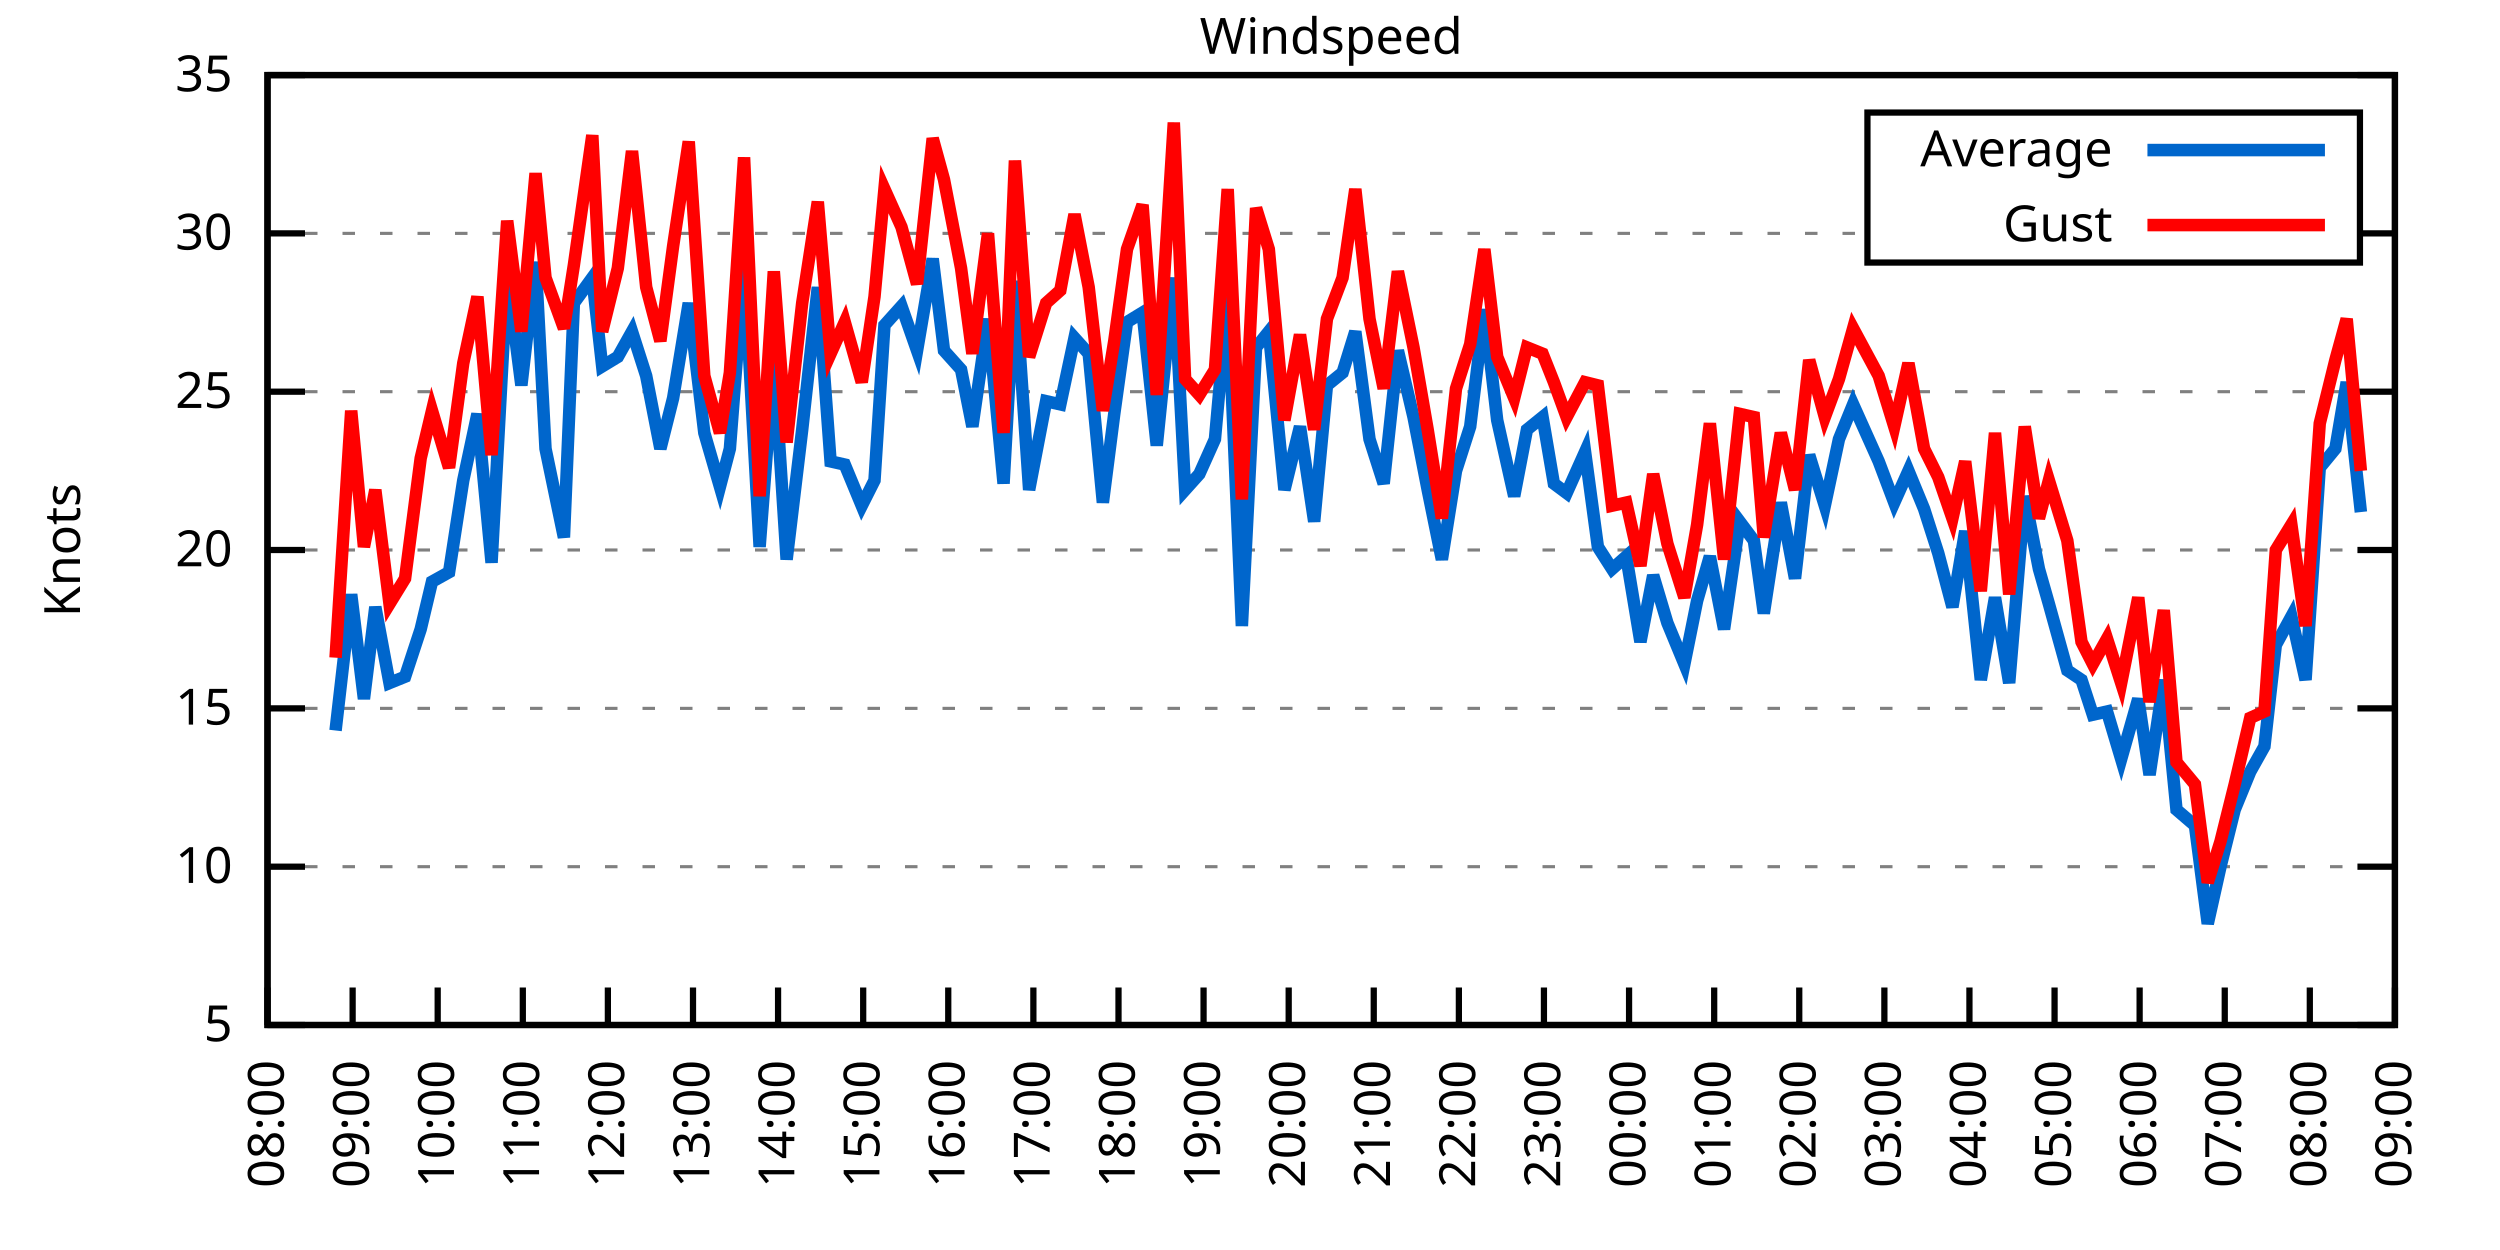
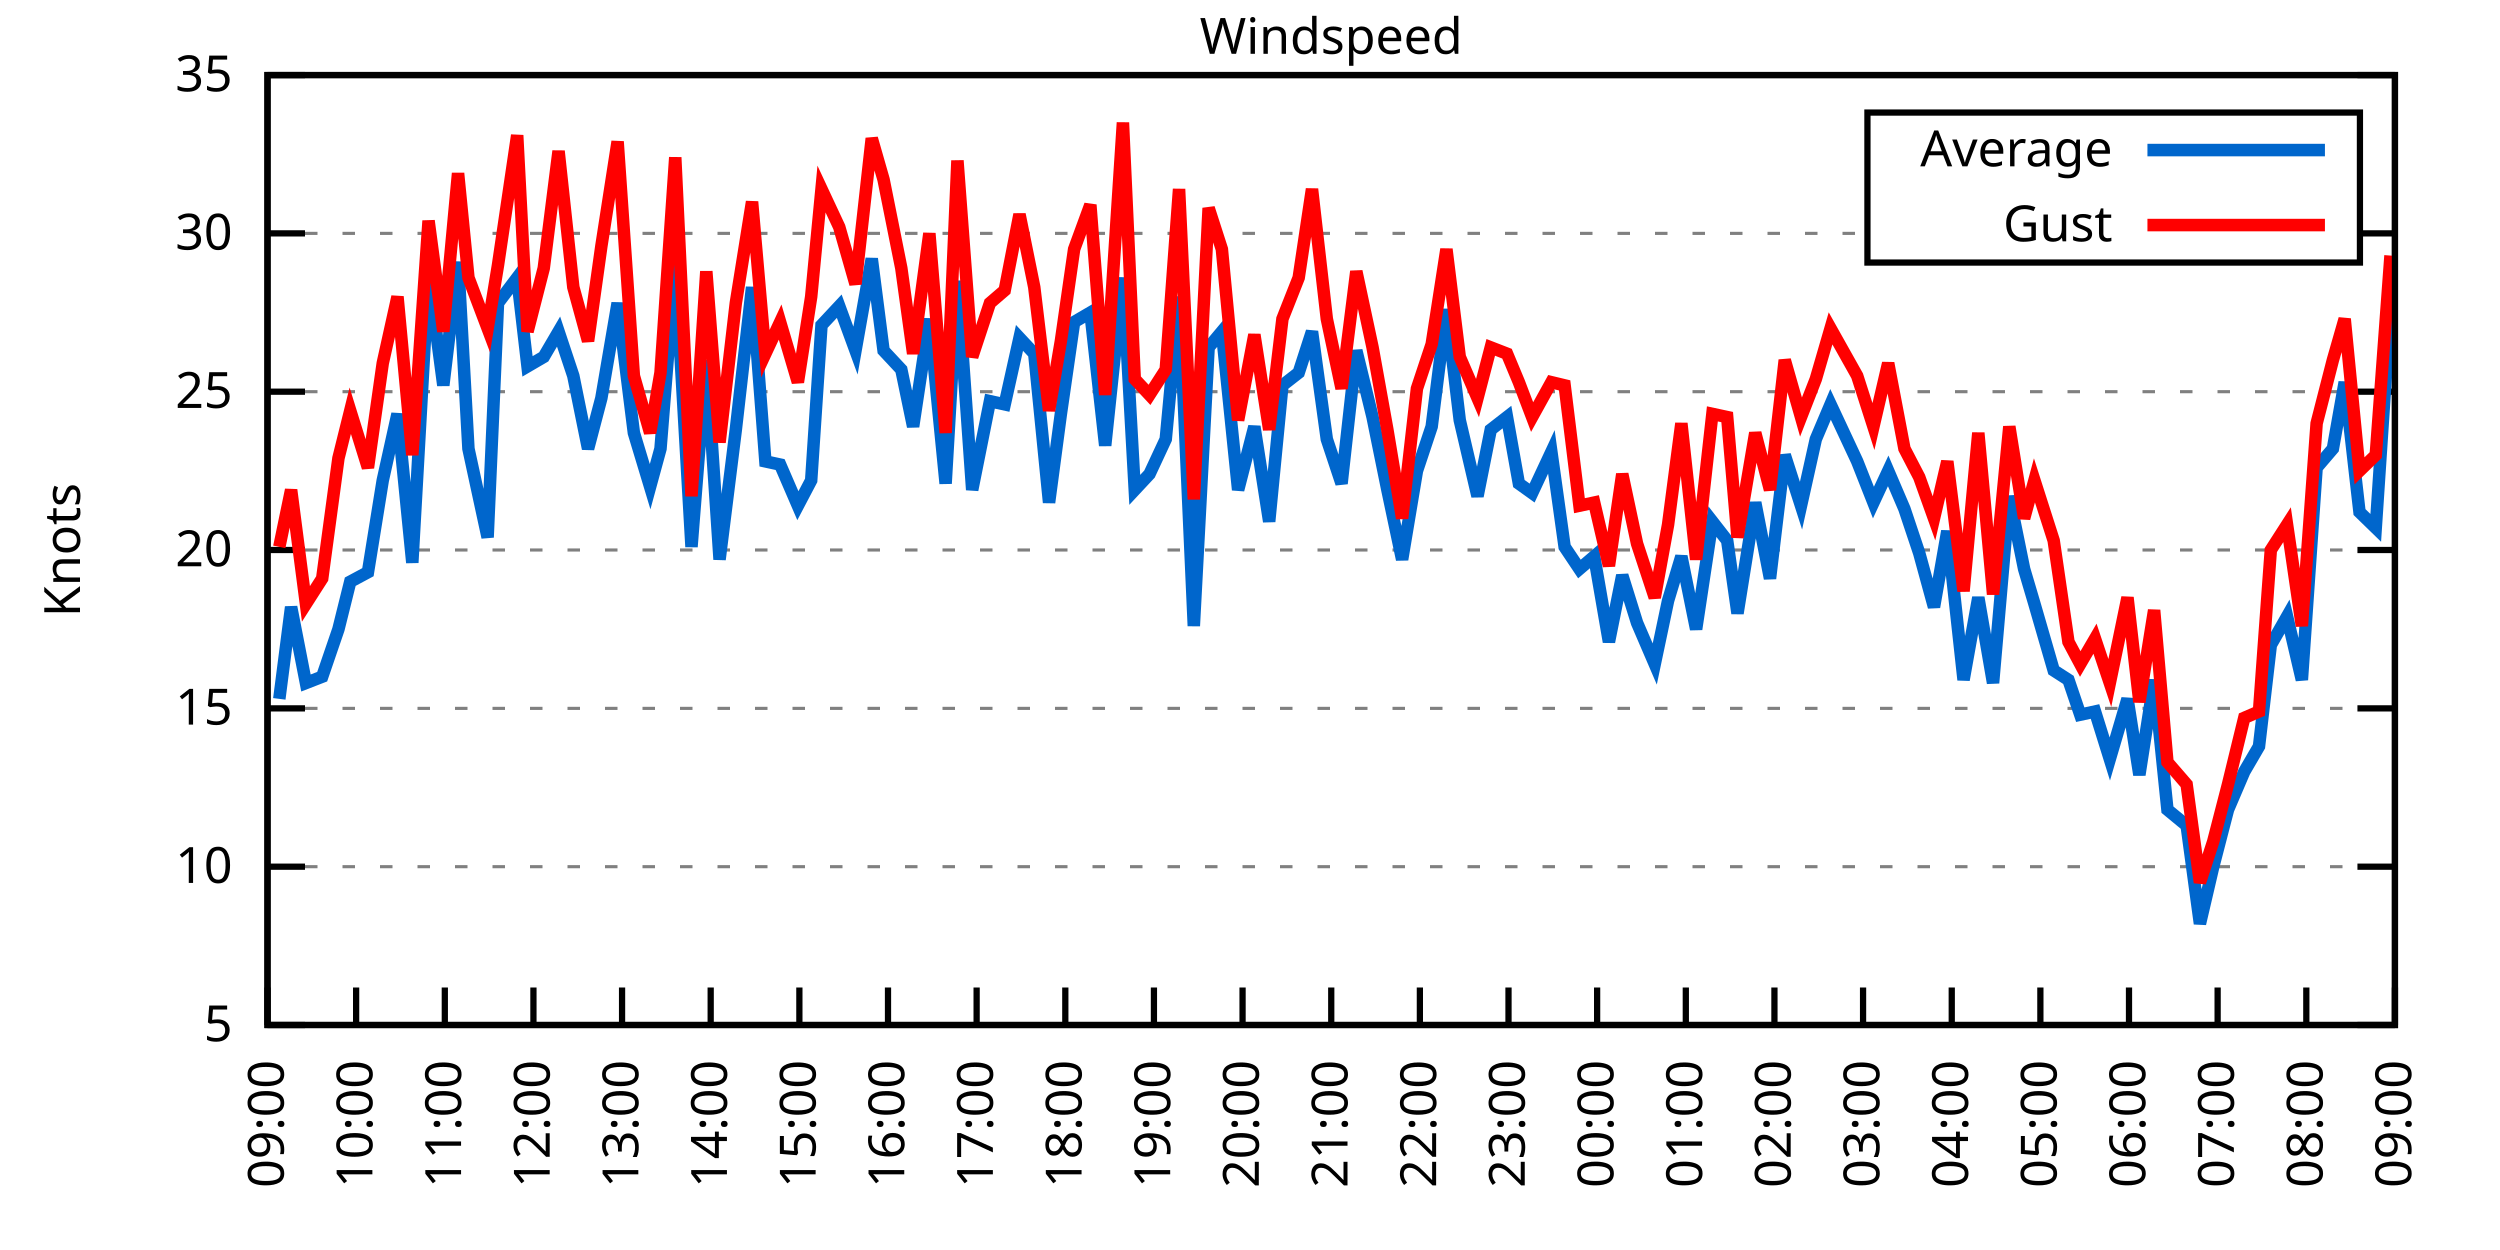
<svg xmlns="http://www.w3.org/2000/svg" xmlns:xlink="http://www.w3.org/1999/xlink" width="400" height="200" viewBox="0 0 400 200">
  <g id="gnuplot_canvas">
    <rect x="0" y="0" width="400" height="200" fill="none" />
    <defs>
      <circle id="gpDot" r="0.5" stroke-width="0.5" stroke="currentColor" />
      <path id="gpPt0" stroke-width="0.333" stroke="currentColor" d="M-1,0 h2 M0,-1 v2" />
      <path id="gpPt1" stroke-width="0.333" stroke="currentColor" d="M-1,-1 L1,1 M1,-1 L-1,1" />
      <path id="gpPt2" stroke-width="0.333" stroke="currentColor" d="M-1,0 L1,0 M0,-1 L0,1 M-1,-1 L1,1 M-1,1 L1,-1" />
      <rect id="gpPt3" stroke-width="0.333" stroke="currentColor" x="-1" y="-1" width="2" height="2" />
      <rect id="gpPt4" stroke-width="0.333" stroke="currentColor" fill="currentColor" x="-1" y="-1" width="2" height="2" />
      <circle id="gpPt5" stroke-width="0.333" stroke="currentColor" cx="0" cy="0" r="1" />
      <use xlink:href="#gpPt5" id="gpPt6" fill="currentColor" stroke="none" />
      <path id="gpPt7" stroke-width="0.333" stroke="currentColor" d="M0,-1.33 L-1.33,0.67 L1.33,0.67 z" />
      <use xlink:href="#gpPt7" id="gpPt8" fill="currentColor" stroke="none" />
      <use xlink:href="#gpPt7" id="gpPt9" stroke="currentColor" transform="rotate(180)" />
      <use xlink:href="#gpPt9" id="gpPt10" fill="currentColor" stroke="none" />
      <use xlink:href="#gpPt3" id="gpPt11" stroke="currentColor" transform="rotate(45)" />
      <use xlink:href="#gpPt11" id="gpPt12" fill="currentColor" stroke="none" />
      <path id="gpPt13" stroke-width="0.333" stroke="currentColor" d="M0,1.330 L1.265,0.411 L0.782,-1.067 L-0.782,-1.076 L-1.265,0.411 z" />
      <use xlink:href="#gpPt13" id="gpPt14" fill="currentColor" stroke="none" />
      <filter id="textbox" filterUnits="objectBoundingBox" x="0" y="0" height="1" width="1">
        <feFlood flood-color="white" flood-opacity="1" result="bgnd" />
        <feComposite in="SourceGraphic" in2="bgnd" operator="atop" />
      </filter>
      <filter id="greybox" filterUnits="objectBoundingBox" x="0" y="0" height="1" width="1">
        <feFlood flood-color="lightgrey" flood-opacity="1" result="grey" />
        <feComposite in="SourceGraphic" in2="grey" operator="atop" />
      </filter>
    </defs>
    <g fill="none" color="white" stroke="currentColor" stroke-width="1.00" stroke-linecap="butt" stroke-linejoin="miter">
</g>
    <g fill="none" color="black" stroke="currentColor" stroke-width="1.00" stroke-linecap="butt" stroke-linejoin="miter">
      <g stroke="none" shape-rendering="crispEdges">
        <polygon fill="rgb(255, 255, 255)" points="42.80,164.00 383.18,164.00 383.18,12.02 42.80,12.02 " />
      </g>
    </g>
    <g fill="none" color="black" stroke="currentColor" stroke-width="1.00" stroke-linecap="butt" stroke-linejoin="miter">
</g>
    <g fill="none" color="black" stroke="black" stroke-width="0.50" stroke-linecap="butt" stroke-linejoin="miter">
</g>
    <g fill="none" color="gray" stroke="currentColor" stroke-width="0.50" stroke-linecap="butt" stroke-linejoin="miter">
      <path stroke="gray" stroke-dasharray="2,4" class="gridline" d="M42.80,164.00 L383.19,164.00  " />
    </g>
    <g fill="none" color="gray" stroke="gray" stroke-width="1.00" stroke-linecap="butt" stroke-linejoin="miter">
</g>
    <g fill="none" color="black" stroke="currentColor" stroke-width="1.00" stroke-linecap="butt" stroke-linejoin="miter">
      <path stroke="black" d="M42.80,164.00 L48.80,164.00 M383.19,164.00 L377.19,164.00  " />
      <g transform="translate(37.20,166.60)" stroke="none" fill="black" font-family="Sans" font-size="8.00" text-anchor="end">
        <text>
          <tspan font-family="Sans"> 5</tspan>
        </text>
      </g>
    </g>
    <g fill="none" color="black" stroke="currentColor" stroke-width="1.00" stroke-linecap="butt" stroke-linejoin="miter">
</g>
    <g fill="none" color="black" stroke="black" stroke-width="0.50" stroke-linecap="butt" stroke-linejoin="miter">
</g>
    <g fill="none" color="gray" stroke="currentColor" stroke-width="0.50" stroke-linecap="butt" stroke-linejoin="miter">
      <path stroke="gray" stroke-dasharray="2,4" class="gridline" d="M42.80,138.67 L383.19,138.67  " />
    </g>
    <g fill="none" color="gray" stroke="gray" stroke-width="1.00" stroke-linecap="butt" stroke-linejoin="miter">
</g>
    <g fill="none" color="black" stroke="currentColor" stroke-width="1.00" stroke-linecap="butt" stroke-linejoin="miter">
      <path stroke="black" d="M42.80,138.67 L48.80,138.67 M383.19,138.67 L377.19,138.67  " />
      <g transform="translate(37.20,141.27)" stroke="none" fill="black" font-family="Sans" font-size="8.00" text-anchor="end">
        <text>
          <tspan font-family="Sans"> 10</tspan>
        </text>
      </g>
    </g>
    <g fill="none" color="black" stroke="currentColor" stroke-width="1.00" stroke-linecap="butt" stroke-linejoin="miter">
</g>
    <g fill="none" color="black" stroke="black" stroke-width="0.50" stroke-linecap="butt" stroke-linejoin="miter">
</g>
    <g fill="none" color="gray" stroke="currentColor" stroke-width="0.50" stroke-linecap="butt" stroke-linejoin="miter">
      <path stroke="gray" stroke-dasharray="2,4" class="gridline" d="M42.80,113.34 L383.19,113.34  " />
    </g>
    <g fill="none" color="gray" stroke="gray" stroke-width="1.00" stroke-linecap="butt" stroke-linejoin="miter">
</g>
    <g fill="none" color="black" stroke="currentColor" stroke-width="1.00" stroke-linecap="butt" stroke-linejoin="miter">
      <path stroke="black" d="M42.80,113.34 L48.80,113.34 M383.19,113.34 L377.19,113.34  " />
      <g transform="translate(37.20,115.94)" stroke="none" fill="black" font-family="Sans" font-size="8.00" text-anchor="end">
        <text>
          <tspan font-family="Sans"> 15</tspan>
        </text>
      </g>
    </g>
    <g fill="none" color="black" stroke="currentColor" stroke-width="1.00" stroke-linecap="butt" stroke-linejoin="miter">
</g>
    <g fill="none" color="black" stroke="black" stroke-width="0.50" stroke-linecap="butt" stroke-linejoin="miter">
</g>
    <g fill="none" color="gray" stroke="currentColor" stroke-width="0.50" stroke-linecap="butt" stroke-linejoin="miter">
      <path stroke="gray" stroke-dasharray="2,4" class="gridline" d="M42.80,88.00 L383.19,88.00  " />
    </g>
    <g fill="none" color="gray" stroke="gray" stroke-width="1.00" stroke-linecap="butt" stroke-linejoin="miter">
</g>
    <g fill="none" color="black" stroke="currentColor" stroke-width="1.00" stroke-linecap="butt" stroke-linejoin="miter">
      <path stroke="black" d="M42.80,88.00 L48.80,88.00 M383.19,88.00 L377.19,88.00  " />
      <g transform="translate(37.20,90.60)" stroke="none" fill="black" font-family="Sans" font-size="8.00" text-anchor="end">
        <text>
          <tspan font-family="Sans"> 20</tspan>
        </text>
      </g>
    </g>
    <g fill="none" color="black" stroke="currentColor" stroke-width="1.00" stroke-linecap="butt" stroke-linejoin="miter">
</g>
    <g fill="none" color="black" stroke="black" stroke-width="0.50" stroke-linecap="butt" stroke-linejoin="miter">
</g>
    <g fill="none" color="gray" stroke="currentColor" stroke-width="0.50" stroke-linecap="butt" stroke-linejoin="miter">
      <path stroke="gray" stroke-dasharray="2,4" class="gridline" d="M42.80,62.67 L383.19,62.67  " />
    </g>
    <g fill="none" color="gray" stroke="gray" stroke-width="1.00" stroke-linecap="butt" stroke-linejoin="miter">
</g>
    <g fill="none" color="black" stroke="currentColor" stroke-width="1.00" stroke-linecap="butt" stroke-linejoin="miter">
      <path stroke="black" d="M42.80,62.67 L48.80,62.67 M383.19,62.67 L377.19,62.67  " />
      <g transform="translate(37.20,65.27)" stroke="none" fill="black" font-family="Sans" font-size="8.00" text-anchor="end">
        <text>
          <tspan font-family="Sans"> 25</tspan>
        </text>
      </g>
    </g>
    <g fill="none" color="black" stroke="currentColor" stroke-width="1.00" stroke-linecap="butt" stroke-linejoin="miter">
</g>
    <g fill="none" color="black" stroke="black" stroke-width="0.50" stroke-linecap="butt" stroke-linejoin="miter">
</g>
    <g fill="none" color="gray" stroke="currentColor" stroke-width="0.50" stroke-linecap="butt" stroke-linejoin="miter">
      <path stroke="gray" stroke-dasharray="2,4" class="gridline" d="M42.80,37.34 L298.79,37.34 M377.59,37.34 L383.19,37.34  " />
    </g>
    <g fill="none" color="gray" stroke="gray" stroke-width="1.00" stroke-linecap="butt" stroke-linejoin="miter">
</g>
    <g fill="none" color="black" stroke="currentColor" stroke-width="1.00" stroke-linecap="butt" stroke-linejoin="miter">
      <path stroke="black" d="M42.80,37.34 L48.80,37.34 M383.19,37.34 L377.19,37.34  " />
      <g transform="translate(37.20,39.94)" stroke="none" fill="black" font-family="Sans" font-size="8.00" text-anchor="end">
        <text>
          <tspan font-family="Sans"> 30</tspan>
        </text>
      </g>
    </g>
    <g fill="none" color="black" stroke="currentColor" stroke-width="1.00" stroke-linecap="butt" stroke-linejoin="miter">
</g>
    <g fill="none" color="black" stroke="black" stroke-width="0.50" stroke-linecap="butt" stroke-linejoin="miter">
</g>
    <g fill="none" color="gray" stroke="currentColor" stroke-width="0.50" stroke-linecap="butt" stroke-linejoin="miter">
      <path stroke="gray" stroke-dasharray="2,4" class="gridline" d="M42.80,12.01 L383.19,12.01  " />
    </g>
    <g fill="none" color="gray" stroke="gray" stroke-width="1.00" stroke-linecap="butt" stroke-linejoin="miter">
</g>
    <g fill="none" color="black" stroke="currentColor" stroke-width="1.00" stroke-linecap="butt" stroke-linejoin="miter">
      <path stroke="black" d="M42.80,12.01 L48.80,12.01 M383.19,12.01 L377.19,12.01  " />
      <g transform="translate(37.20,14.61)" stroke="none" fill="black" font-family="Sans" font-size="8.00" text-anchor="end">
        <text>
          <tspan font-family="Sans"> 35</tspan>
        </text>
      </g>
    </g>
    <g fill="none" color="black" stroke="currentColor" stroke-width="1.00" stroke-linecap="butt" stroke-linejoin="miter">
      <path stroke="black" d="M42.80,164.00 L42.80,158.00  " />
      <g transform="translate(45.40,169.60) rotate(270.00)" stroke="none" fill="black" font-family="Sans" font-size="8.00" text-anchor="end">
        <text>
-           <tspan font-family="Sans">08:00</tspan>
-         </text>
-       </g>
-     </g>
-     <g fill="none" color="black" stroke="currentColor" stroke-width="1.00" stroke-linecap="butt" stroke-linejoin="miter">
-       <path stroke="black" d="M56.42,164.00 L56.42,158.00  " />
-       <g transform="translate(59.02,169.60) rotate(270.00)" stroke="none" fill="black" font-family="Sans" font-size="8.00" text-anchor="end">
-         <text>
          <tspan font-family="Sans">09:00</tspan>
        </text>
      </g>
    </g>
    <g fill="none" color="black" stroke="currentColor" stroke-width="1.00" stroke-linecap="butt" stroke-linejoin="miter">
-       <path stroke="black" d="M70.03,164.00 L70.03,158.00  " />
-       <g transform="translate(72.63,169.60) rotate(270.00)" stroke="none" fill="black" font-family="Sans" font-size="8.00" text-anchor="end">
+       <path stroke="black" d="M56.98,164.00 L56.98,158.00  " />
+       <g transform="translate(59.58,169.60) rotate(270.00)" stroke="none" fill="black" font-family="Sans" font-size="8.00" text-anchor="end">
        <text>
          <tspan font-family="Sans">10:00</tspan>
        </text>
      </g>
    </g>
    <g fill="none" color="black" stroke="currentColor" stroke-width="1.00" stroke-linecap="butt" stroke-linejoin="miter">
-       <path stroke="black" d="M83.65,164.00 L83.65,158.00  " />
-       <g transform="translate(86.25,169.60) rotate(270.00)" stroke="none" fill="black" font-family="Sans" font-size="8.00" text-anchor="end">
+       <path stroke="black" d="M71.17,164.00 L71.17,158.00  " />
+       <g transform="translate(73.77,169.60) rotate(270.00)" stroke="none" fill="black" font-family="Sans" font-size="8.00" text-anchor="end">
        <text>
          <tspan font-family="Sans">11:00</tspan>
        </text>
      </g>
    </g>
    <g fill="none" color="black" stroke="currentColor" stroke-width="1.00" stroke-linecap="butt" stroke-linejoin="miter">
-       <path stroke="black" d="M97.26,164.00 L97.26,158.00  " />
-       <g transform="translate(99.86,169.60) rotate(270.00)" stroke="none" fill="black" font-family="Sans" font-size="8.00" text-anchor="end">
+       <path stroke="black" d="M85.35,164.00 L85.35,158.00  " />
+       <g transform="translate(87.95,169.60) rotate(270.00)" stroke="none" fill="black" font-family="Sans" font-size="8.00" text-anchor="end">
        <text>
          <tspan font-family="Sans">12:00</tspan>
        </text>
      </g>
    </g>
    <g fill="none" color="black" stroke="currentColor" stroke-width="1.00" stroke-linecap="butt" stroke-linejoin="miter">
-       <path stroke="black" d="M110.88,164.00 L110.88,158.00  " />
-       <g transform="translate(113.48,169.60) rotate(270.00)" stroke="none" fill="black" font-family="Sans" font-size="8.00" text-anchor="end">
+       <path stroke="black" d="M99.53,164.00 L99.53,158.00  " />
+       <g transform="translate(102.13,169.60) rotate(270.00)" stroke="none" fill="black" font-family="Sans" font-size="8.00" text-anchor="end">
        <text>
          <tspan font-family="Sans">13:00</tspan>
        </text>
      </g>
    </g>
    <g fill="none" color="black" stroke="currentColor" stroke-width="1.00" stroke-linecap="butt" stroke-linejoin="miter">
-       <path stroke="black" d="M124.49,164.00 L124.49,158.00  " />
-       <g transform="translate(127.09,169.60) rotate(270.00)" stroke="none" fill="black" font-family="Sans" font-size="8.00" text-anchor="end">
+       <path stroke="black" d="M113.71,164.00 L113.71,158.00  " />
+       <g transform="translate(116.31,169.60) rotate(270.00)" stroke="none" fill="black" font-family="Sans" font-size="8.00" text-anchor="end">
        <text>
          <tspan font-family="Sans">14:00</tspan>
        </text>
      </g>
    </g>
    <g fill="none" color="black" stroke="currentColor" stroke-width="1.00" stroke-linecap="butt" stroke-linejoin="miter">
-       <path stroke="black" d="M138.11,164.00 L138.11,158.00  " />
-       <g transform="translate(140.71,169.60) rotate(270.00)" stroke="none" fill="black" font-family="Sans" font-size="8.00" text-anchor="end">
+       <path stroke="black" d="M127.90,164.00 L127.90,158.00  " />
+       <g transform="translate(130.50,169.60) rotate(270.00)" stroke="none" fill="black" font-family="Sans" font-size="8.00" text-anchor="end">
        <text>
          <tspan font-family="Sans">15:00</tspan>
        </text>
      </g>
    </g>
    <g fill="none" color="black" stroke="currentColor" stroke-width="1.00" stroke-linecap="butt" stroke-linejoin="miter">
-       <path stroke="black" d="M151.72,164.00 L151.72,158.00  " />
-       <g transform="translate(154.32,169.60) rotate(270.00)" stroke="none" fill="black" font-family="Sans" font-size="8.00" text-anchor="end">
+       <path stroke="black" d="M142.08,164.00 L142.08,158.00  " />
+       <g transform="translate(144.68,169.60) rotate(270.00)" stroke="none" fill="black" font-family="Sans" font-size="8.00" text-anchor="end">
        <text>
          <tspan font-family="Sans">16:00</tspan>
        </text>
      </g>
    </g>
    <g fill="none" color="black" stroke="currentColor" stroke-width="1.00" stroke-linecap="butt" stroke-linejoin="miter">
-       <path stroke="black" d="M165.34,164.00 L165.34,158.00  " />
-       <g transform="translate(167.94,169.60) rotate(270.00)" stroke="none" fill="black" font-family="Sans" font-size="8.00" text-anchor="end">
+       <path stroke="black" d="M156.26,164.00 L156.26,158.00  " />
+       <g transform="translate(158.86,169.60) rotate(270.00)" stroke="none" fill="black" font-family="Sans" font-size="8.00" text-anchor="end">
        <text>
          <tspan font-family="Sans">17:00</tspan>
        </text>
      </g>
    </g>
    <g fill="none" color="black" stroke="currentColor" stroke-width="1.00" stroke-linecap="butt" stroke-linejoin="miter">
-       <path stroke="black" d="M178.96,164.00 L178.96,158.00  " />
-       <g transform="translate(181.56,169.60) rotate(270.00)" stroke="none" fill="black" font-family="Sans" font-size="8.00" text-anchor="end">
+       <path stroke="black" d="M170.45,164.00 L170.45,158.00  " />
+       <g transform="translate(173.05,169.60) rotate(270.00)" stroke="none" fill="black" font-family="Sans" font-size="8.00" text-anchor="end">
        <text>
          <tspan font-family="Sans">18:00</tspan>
        </text>
      </g>
    </g>
    <g fill="none" color="black" stroke="currentColor" stroke-width="1.00" stroke-linecap="butt" stroke-linejoin="miter">
-       <path stroke="black" d="M192.57,164.00 L192.57,158.00  " />
-       <g transform="translate(195.17,169.60) rotate(270.00)" stroke="none" fill="black" font-family="Sans" font-size="8.00" text-anchor="end">
+       <path stroke="black" d="M184.63,164.00 L184.63,158.00  " />
+       <g transform="translate(187.23,169.60) rotate(270.00)" stroke="none" fill="black" font-family="Sans" font-size="8.00" text-anchor="end">
        <text>
          <tspan font-family="Sans">19:00</tspan>
        </text>
      </g>
    </g>
    <g fill="none" color="black" stroke="currentColor" stroke-width="1.00" stroke-linecap="butt" stroke-linejoin="miter">
-       <path stroke="black" d="M206.19,164.00 L206.19,158.00  " />
-       <g transform="translate(208.79,169.60) rotate(270.00)" stroke="none" fill="black" font-family="Sans" font-size="8.00" text-anchor="end">
+       <path stroke="black" d="M198.81,164.00 L198.81,158.00  " />
+       <g transform="translate(201.41,169.60) rotate(270.00)" stroke="none" fill="black" font-family="Sans" font-size="8.00" text-anchor="end">
        <text>
          <tspan font-family="Sans">20:00</tspan>
        </text>
      </g>
    </g>
    <g fill="none" color="black" stroke="currentColor" stroke-width="1.00" stroke-linecap="butt" stroke-linejoin="miter">
-       <path stroke="black" d="M219.80,164.00 L219.80,158.00  " />
-       <g transform="translate(222.40,169.60) rotate(270.00)" stroke="none" fill="black" font-family="Sans" font-size="8.00" text-anchor="end">
+       <path stroke="black" d="M213.00,164.00 L213.00,158.00  " />
+       <g transform="translate(215.60,169.60) rotate(270.00)" stroke="none" fill="black" font-family="Sans" font-size="8.00" text-anchor="end">
        <text>
          <tspan font-family="Sans">21:00</tspan>
        </text>
      </g>
    </g>
    <g fill="none" color="black" stroke="currentColor" stroke-width="1.00" stroke-linecap="butt" stroke-linejoin="miter">
-       <path stroke="black" d="M233.42,164.00 L233.42,158.00  " />
-       <g transform="translate(236.02,169.60) rotate(270.00)" stroke="none" fill="black" font-family="Sans" font-size="8.00" text-anchor="end">
+       <path stroke="black" d="M227.18,164.00 L227.18,158.00  " />
+       <g transform="translate(229.78,169.60) rotate(270.00)" stroke="none" fill="black" font-family="Sans" font-size="8.00" text-anchor="end">
        <text>
          <tspan font-family="Sans">22:00</tspan>
        </text>
      </g>
    </g>
    <g fill="none" color="black" stroke="currentColor" stroke-width="1.00" stroke-linecap="butt" stroke-linejoin="miter">
-       <path stroke="black" d="M247.03,164.00 L247.03,158.00  " />
-       <g transform="translate(249.63,169.60) rotate(270.00)" stroke="none" fill="black" font-family="Sans" font-size="8.00" text-anchor="end">
+       <path stroke="black" d="M241.36,164.00 L241.36,158.00  " />
+       <g transform="translate(243.96,169.60) rotate(270.00)" stroke="none" fill="black" font-family="Sans" font-size="8.00" text-anchor="end">
        <text>
          <tspan font-family="Sans">23:00</tspan>
        </text>
      </g>
    </g>
    <g fill="none" color="black" stroke="currentColor" stroke-width="1.00" stroke-linecap="butt" stroke-linejoin="miter">
-       <path stroke="black" d="M260.65,164.00 L260.65,158.00  " />
-       <g transform="translate(263.25,169.60) rotate(270.00)" stroke="none" fill="black" font-family="Sans" font-size="8.00" text-anchor="end">
+       <path stroke="black" d="M255.54,164.00 L255.54,158.00  " />
+       <g transform="translate(258.14,169.60) rotate(270.00)" stroke="none" fill="black" font-family="Sans" font-size="8.00" text-anchor="end">
        <text>
          <tspan font-family="Sans">00:00</tspan>
        </text>
      </g>
    </g>
    <g fill="none" color="black" stroke="currentColor" stroke-width="1.00" stroke-linecap="butt" stroke-linejoin="miter">
-       <path stroke="black" d="M274.27,164.00 L274.27,158.00  " />
-       <g transform="translate(276.87,169.60) rotate(270.00)" stroke="none" fill="black" font-family="Sans" font-size="8.00" text-anchor="end">
+       <path stroke="black" d="M269.73,164.00 L269.73,158.00  " />
+       <g transform="translate(272.33,169.60) rotate(270.00)" stroke="none" fill="black" font-family="Sans" font-size="8.00" text-anchor="end">
        <text>
          <tspan font-family="Sans">01:00</tspan>
        </text>
      </g>
    </g>
    <g fill="none" color="black" stroke="currentColor" stroke-width="1.00" stroke-linecap="butt" stroke-linejoin="miter">
-       <path stroke="black" d="M287.88,164.00 L287.88,158.00  " />
-       <g transform="translate(290.48,169.60) rotate(270.00)" stroke="none" fill="black" font-family="Sans" font-size="8.00" text-anchor="end">
+       <path stroke="black" d="M283.91,164.00 L283.91,158.00  " />
+       <g transform="translate(286.51,169.60) rotate(270.00)" stroke="none" fill="black" font-family="Sans" font-size="8.00" text-anchor="end">
        <text>
          <tspan font-family="Sans">02:00</tspan>
        </text>
      </g>
    </g>
    <g fill="none" color="black" stroke="currentColor" stroke-width="1.00" stroke-linecap="butt" stroke-linejoin="miter">
-       <path stroke="black" d="M301.50,164.00 L301.50,158.00  " />
-       <g transform="translate(304.10,169.60) rotate(270.00)" stroke="none" fill="black" font-family="Sans" font-size="8.00" text-anchor="end">
+       <path stroke="black" d="M298.09,164.00 L298.09,158.00  " />
+       <g transform="translate(300.69,169.60) rotate(270.00)" stroke="none" fill="black" font-family="Sans" font-size="8.00" text-anchor="end">
        <text>
          <tspan font-family="Sans">03:00</tspan>
        </text>
      </g>
    </g>
    <g fill="none" color="black" stroke="currentColor" stroke-width="1.00" stroke-linecap="butt" stroke-linejoin="miter">
-       <path stroke="black" d="M315.11,164.00 L315.11,158.00  " />
-       <g transform="translate(317.71,169.60) rotate(270.00)" stroke="none" fill="black" font-family="Sans" font-size="8.00" text-anchor="end">
+       <path stroke="black" d="M312.28,164.00 L312.28,158.00  " />
+       <g transform="translate(314.88,169.60) rotate(270.00)" stroke="none" fill="black" font-family="Sans" font-size="8.00" text-anchor="end">
        <text>
          <tspan font-family="Sans">04:00</tspan>
        </text>
      </g>
    </g>
    <g fill="none" color="black" stroke="currentColor" stroke-width="1.00" stroke-linecap="butt" stroke-linejoin="miter">
-       <path stroke="black" d="M328.73,164.00 L328.73,158.00  " />
-       <g transform="translate(331.33,169.60) rotate(270.00)" stroke="none" fill="black" font-family="Sans" font-size="8.00" text-anchor="end">
+       <path stroke="black" d="M326.46,164.00 L326.46,158.00  " />
+       <g transform="translate(329.06,169.60) rotate(270.00)" stroke="none" fill="black" font-family="Sans" font-size="8.00" text-anchor="end">
        <text>
          <tspan font-family="Sans">05:00</tspan>
        </text>
      </g>
    </g>
    <g fill="none" color="black" stroke="currentColor" stroke-width="1.00" stroke-linecap="butt" stroke-linejoin="miter">
-       <path stroke="black" d="M342.34,164.00 L342.34,158.00  " />
-       <g transform="translate(344.94,169.60) rotate(270.00)" stroke="none" fill="black" font-family="Sans" font-size="8.00" text-anchor="end">
+       <path stroke="black" d="M340.64,164.00 L340.64,158.00  " />
+       <g transform="translate(343.24,169.60) rotate(270.00)" stroke="none" fill="black" font-family="Sans" font-size="8.00" text-anchor="end">
        <text>
          <tspan font-family="Sans">06:00</tspan>
        </text>
      </g>
    </g>
    <g fill="none" color="black" stroke="currentColor" stroke-width="1.00" stroke-linecap="butt" stroke-linejoin="miter">
-       <path stroke="black" d="M355.96,164.00 L355.96,158.00  " />
-       <g transform="translate(358.56,169.60) rotate(270.00)" stroke="none" fill="black" font-family="Sans" font-size="8.00" text-anchor="end">
+       <path stroke="black" d="M354.82,164.00 L354.82,158.00  " />
+       <g transform="translate(357.42,169.60) rotate(270.00)" stroke="none" fill="black" font-family="Sans" font-size="8.00" text-anchor="end">
        <text>
          <tspan font-family="Sans">07:00</tspan>
        </text>
      </g>
    </g>
    <g fill="none" color="black" stroke="currentColor" stroke-width="1.00" stroke-linecap="butt" stroke-linejoin="miter">
-       <path stroke="black" d="M369.57,164.00 L369.57,158.00  " />
-       <g transform="translate(372.17,169.60) rotate(270.00)" stroke="none" fill="black" font-family="Sans" font-size="8.00" text-anchor="end">
+       <path stroke="black" d="M369.01,164.00 L369.01,158.00  " />
+       <g transform="translate(371.61,169.60) rotate(270.00)" stroke="none" fill="black" font-family="Sans" font-size="8.00" text-anchor="end">
        <text>
          <tspan font-family="Sans">08:00</tspan>
        </text>
      </g>
    </g>
    <g fill="none" color="black" stroke="currentColor" stroke-width="1.00" stroke-linecap="butt" stroke-linejoin="miter">
      <path stroke="black" d="M383.19,164.00 L383.19,158.00  " />
      <g transform="translate(385.79,169.60) rotate(270.00)" stroke="none" fill="black" font-family="Sans" font-size="8.00" text-anchor="end">
        <text>
          <tspan font-family="Sans">09:00</tspan>
        </text>
      </g>
    </g>
    <g fill="none" color="black" stroke="currentColor" stroke-width="1.00" stroke-linecap="butt" stroke-linejoin="miter">
</g>
    <g fill="none" color="black" stroke="currentColor" stroke-width="1.00" stroke-linecap="butt" stroke-linejoin="miter">
      <path stroke="black" d="M42.80,12.01 L42.80,164.00 L383.19,164.00 L383.19,12.01 L42.80,12.01 Z  " />
    </g>
    <g fill="none" color="black" stroke="currentColor" stroke-width="1.00" stroke-linecap="butt" stroke-linejoin="miter">
</g>
    <g fill="none" color="black" stroke="currentColor" stroke-width="1.00" stroke-linecap="butt" stroke-linejoin="miter">
      <path stroke="black" d="M298.79,42.01 L298.79,18.01 L377.59,18.01 L377.59,42.01 L298.79,42.01 Z  " />
    </g>
    <g id="Windspeed_plot_1">
      <g fill="none" color="white" stroke="black" stroke-width="2.00" stroke-linecap="butt" stroke-linejoin="miter">
</g>
      <g fill="none" color="black" stroke="currentColor" stroke-width="2.00" stroke-linecap="butt" stroke-linejoin="miter">
        <g transform="translate(337.99,26.61)" stroke="none" fill="black" font-family="Sans" font-size="8.00" text-anchor="end">
          <text>
            <tspan font-family="Sans">Average</tspan>
          </text>
        </g>
      </g>
      <g fill="none" color="black" stroke="currentColor" stroke-width="2.00" stroke-linecap="butt" stroke-linejoin="miter">
-         <path stroke="rgb(  0, 102, 204)" d="M343.59,24.01 L371.99,24.01 M53.69,116.88 L56.19,95.10 L58.23,111.82 L60.05,97.12 L62.32,109.28 L64.81,108.27   L67.31,100.67 L69.12,93.07 L71.85,91.55 L74.12,76.86 L76.39,66.22 L78.65,90.03 L81.15,43.93 L83.42,61.66   L85.69,41.90 L87.28,71.79 L90.23,85.98 L91.82,48.49 L94.77,44.43 L96.35,58.62 L98.85,57.10 L101.12,53.05   L103.39,60.14 L105.66,71.79 L107.70,63.69 L110.20,48.49 L112.69,69.26 L115.19,77.87 L116.78,71.79 L119.05,42.41   L121.54,87.50 L123.81,57.61 L125.86,89.52 L128.35,68.75 L130.85,45.95 L132.89,73.82 L135.16,74.33 L137.88,80.91   L139.92,76.86 L141.51,52.03 L144.24,48.99 L146.73,56.09 L149.23,41.39 L151.04,56.09 L153.77,59.13 L155.58,68.25   L158.08,51.02 L160.57,77.37 L162.39,44.94 L164.66,78.38 L167.38,64.19 L169.65,64.70 L171.92,54.06 L174.19,56.59   L176.46,80.41 L178.28,66.22 L180.32,51.53 L182.81,50.01 L185.08,71.29 L187.81,44.43 L189.62,78.38 L191.89,75.85   L194.39,70.27 L196.43,47.47 L198.70,100.16 L200.97,55.58 L203.01,53.05 L205.51,78.38 L208.00,68.25 L210.27,83.45   L212.31,61.66 L214.81,59.63 L216.85,53.05 L219.12,70.27 L221.39,77.37 L223.66,56.09 L226.16,66.73 L228.43,78.38   L230.70,89.52 L232.96,75.34 L235.23,68.25 L237.50,49.50 L239.55,67.23 L242.27,79.39 L244.31,68.75 L246.81,66.73   L248.62,77.37 L250.66,78.89 L253.61,72.30 L255.66,87.50 L257.93,91.04 L260.20,89.02 L262.47,102.70 L264.51,92.06   L266.78,99.66 L269.50,106.24 L271.54,96.11 L273.58,89.02 L275.85,100.67 L278.35,83.45 L280.62,86.49 L282.21,98.14   L284.93,80.41 L287.20,92.56 L289.47,72.81 L291.97,80.91 L294.23,70.27 L296.50,64.70 L300.59,73.82 L303.08,80.41   L305.35,75.34 L307.85,81.42 L310.12,88.51 L312.39,97.12 L314.43,84.97 L316.93,108.78 L319.20,95.60 L321.47,109.28   L323.96,79.39 L326.23,91.04 L327.82,96.62 L330.77,107.26 L333.04,108.78 L334.85,114.35 L337.12,113.84 L339.39,121.44   L342.12,111.82 L343.93,123.98 L346.20,108.78 L348.24,129.55 L351.19,132.08 L353.24,147.79 L355.28,138.67 L357.55,129.55   L360.04,123.47 L362.31,119.42 L364.13,103.20 L366.62,98.64 L368.89,108.78 L371.16,74.83 L373.66,71.79 L375.47,61.15   L377.74,81.93  " />
+         <path stroke="rgb(  0, 102, 204)" d="M343.59,24.01 L371.99,24.01 M44.69,111.82 L46.58,97.12 L48.95,109.28 L51.55,108.27 L54.15,100.67 L56.04,93.07   L58.87,91.55 L61.24,76.86 L63.60,66.22 L65.97,90.03 L68.57,43.93 L70.93,61.66 L73.29,41.90 L74.95,71.79   L78.02,85.98 L79.68,48.49 L82.75,44.43 L84.40,58.62 L87.00,57.10 L89.37,53.05 L91.73,60.14 L94.09,71.79   L96.22,63.69 L98.82,48.49 L101.42,69.26 L104.02,77.87 L105.68,71.79 L108.04,42.41 L110.64,87.50 L113.01,57.61   L115.13,89.52 L117.73,68.75 L120.33,45.95 L122.46,73.82 L124.82,74.33 L127.66,80.91 L129.79,76.86 L131.44,52.03   L134.28,48.99 L136.88,56.09 L139.48,41.39 L141.37,56.09 L144.21,59.13 L146.10,68.25 L148.70,51.02 L151.30,77.37   L153.19,44.94 L155.55,78.38 L158.39,64.19 L160.75,64.70 L163.12,54.06 L165.48,56.59 L167.85,80.41 L169.74,66.22   L171.86,51.53 L174.46,50.01 L176.83,71.29 L179.67,44.43 L181.56,78.38 L183.92,75.85 L186.52,70.27 L188.65,47.47   L191.01,100.16 L193.38,55.58 L195.50,53.05 L198.10,78.38 L200.70,68.25 L203.07,83.45 L205.19,61.66 L207.79,59.63   L209.92,53.05 L212.29,70.27 L214.65,77.37 L217.01,56.09 L219.61,66.73 L221.98,78.38 L224.34,89.52 L226.71,75.34   L229.07,68.25 L231.43,49.50 L233.56,67.23 L236.40,79.39 L238.52,68.75 L241.12,66.73 L243.02,77.37 L245.14,78.89   L248.22,72.30 L250.34,87.50 L252.71,91.04 L255.07,89.02 L257.43,102.70 L259.56,92.06 L261.93,99.66 L264.76,106.24   L266.89,96.11 L269.02,89.02 L271.38,100.67 L273.98,83.45 L276.35,86.49 L278.00,98.14 L280.84,80.41 L283.20,92.56   L285.56,72.81 L288.16,80.91 L290.53,70.27 L292.89,64.70 L297.15,73.82 L299.75,80.41 L302.11,75.34 L304.71,81.42   L307.08,88.51 L309.44,97.12 L311.57,84.97 L314.17,108.78 L316.53,95.60 L318.89,109.28 L321.49,79.39 L323.86,91.04   L325.51,96.62 L328.59,107.26 L330.95,108.78 L332.84,114.35 L335.20,113.84 L337.57,121.44 L340.40,111.82 L342.30,123.98   L344.66,108.78 L346.79,129.55 L349.86,132.08 L351.99,147.79 L354.12,138.67 L356.48,129.55 L359.08,123.47 L361.44,119.42   L363.33,103.20 L365.93,98.64 L368.30,108.78 L370.66,74.83 L373.26,71.79 L375.15,61.15 L377.52,81.93 L380.12,84.46   L382.48,48.99  " />
      </g>
    </g>
    <g id="Windspeed_plot_2">
      <g fill="none" color="black" stroke="currentColor" stroke-width="2.00" stroke-linecap="butt" stroke-linejoin="miter">
        <g transform="translate(337.99,38.61)" stroke="none" fill="black" font-family="Sans" font-size="8.00" text-anchor="end">
          <text>
            <tspan font-family="Sans">Gust</tspan>
          </text>
        </g>
      </g>
      <g fill="none" color="black" stroke="currentColor" stroke-width="2.00" stroke-linecap="butt" stroke-linejoin="miter">
-         <path stroke="rgb(255,   0,   0)" d="M343.59,36.01 L371.99,36.01 M53.69,105.23 L56.19,65.71 L58.23,87.50 L60.05,78.38 L62.32,96.62 L64.81,92.56   L67.31,73.31 L69.12,65.71 L71.85,74.83 L74.12,58.11 L76.39,47.47 L78.65,72.81 L81.15,35.32 L83.42,53.05   L85.69,27.72 L87.28,44.43 L90.23,52.54 L91.82,42.41 L94.77,21.64 L96.35,53.05 L98.85,42.91 L101.12,24.17   L103.39,45.95 L105.66,54.57 L107.70,39.37 L110.20,22.65 L112.69,60.14 L115.19,69.26 L116.78,59.63 L119.05,25.18   L121.54,79.39 L123.81,43.42 L125.86,70.78 L128.35,48.49 L130.85,32.28 L132.89,56.59 L135.16,51.53 L137.88,61.15   L139.92,47.47 L141.51,30.25 L144.24,36.33 L146.73,45.45 L149.23,22.14 L151.04,28.73 L153.77,42.91 L155.58,56.59   L158.08,37.34 L160.57,69.26 L162.39,25.69 L164.66,57.10 L167.38,48.49 L169.65,46.46 L171.92,34.30 L174.19,45.95   L176.46,65.71 L178.28,54.57 L180.32,39.87 L182.81,32.78 L185.08,63.18 L187.81,19.61 L189.62,60.65 L191.89,63.18   L194.39,59.13 L196.43,30.25 L198.70,79.90 L200.97,33.29 L203.01,39.87 L205.51,67.23 L208.00,53.55 L210.27,68.75   L212.31,51.02 L214.81,44.43 L216.85,30.25 L219.12,51.02 L221.39,62.17 L223.66,43.42 L226.16,55.58 L228.43,68.75   L230.70,82.94 L232.96,62.17 L235.23,55.07 L237.50,39.87 L239.55,57.10 L242.27,63.69 L244.31,55.58 L246.81,56.59   L248.62,61.15 L250.66,66.73 L253.61,61.15 L255.66,61.66 L257.93,80.91 L260.20,80.41 L262.47,90.54 L264.51,75.85   L266.78,86.99 L269.50,95.60 L271.54,83.95 L273.58,67.74 L275.85,89.52 L278.35,66.22 L280.62,66.73 L282.21,85.98   L284.93,69.26 L287.20,78.38 L289.47,57.61 L291.97,66.73 L294.23,60.65 L296.50,52.54 L300.59,60.14 L303.08,68.25   L305.35,58.11 L307.85,71.79 L310.12,76.35 L312.39,82.94 L314.43,73.82 L316.93,94.59 L319.20,69.26 L321.47,95.10   L323.96,68.25 L326.23,82.94 L327.82,76.86 L330.77,86.49 L333.04,102.70 L334.85,106.24 L337.12,102.19 L339.39,109.28   L342.12,95.60 L343.93,112.32 L346.20,97.63 L348.24,121.95 L351.19,125.50 L353.24,141.20 L355.28,134.62 L357.55,125.50   L360.04,114.86 L362.31,113.84 L364.13,88.00 L366.62,83.95 L368.89,100.16 L371.16,67.74 L373.66,57.61 L375.47,51.02   L377.74,75.34  " />
+         <path stroke="rgb(255,   0,   0)" d="M343.59,36.01 L371.99,36.01 M44.69,87.50 L46.58,78.38 L48.95,96.62 L51.55,92.56 L54.15,73.31 L56.04,65.71   L58.87,74.83 L61.24,58.11 L63.60,47.47 L65.97,72.81 L68.57,35.32 L70.93,53.05 L73.29,27.72 L74.95,44.43   L78.02,52.54 L79.68,42.41 L82.75,21.64 L84.40,53.05 L87.00,42.91 L89.37,24.17 L91.73,45.95 L94.09,54.57   L96.22,39.37 L98.82,22.65 L101.42,60.14 L104.02,69.26 L105.68,59.63 L108.04,25.18 L110.64,79.39 L113.01,43.42   L115.13,70.78 L117.73,48.49 L120.33,32.28 L122.46,56.59 L124.82,51.53 L127.66,61.15 L129.79,47.47 L131.44,30.25   L134.28,36.33 L136.88,45.45 L139.48,22.14 L141.37,28.73 L144.21,42.91 L146.10,56.59 L148.70,37.34 L151.30,69.26   L153.19,25.69 L155.55,57.10 L158.39,48.49 L160.75,46.46 L163.12,34.30 L165.48,45.95 L167.85,65.71 L169.74,54.57   L171.86,39.87 L174.46,32.78 L176.83,63.18 L179.67,19.61 L181.56,60.65 L183.92,63.18 L186.52,59.13 L188.65,30.25   L191.01,79.90 L193.38,33.29 L195.50,39.87 L198.10,67.23 L200.70,53.55 L203.07,68.75 L205.19,51.02 L207.79,44.43   L209.92,30.25 L212.29,51.02 L214.65,62.17 L217.01,43.42 L219.61,55.58 L221.98,68.75 L224.34,82.94 L226.71,62.17   L229.07,55.07 L231.43,39.87 L233.56,57.10 L236.40,63.69 L238.52,55.58 L241.12,56.59 L243.02,61.15 L245.14,66.73   L248.22,61.15 L250.34,61.66 L252.71,80.91 L255.07,80.41 L257.43,90.54 L259.56,75.85 L261.93,86.99 L264.76,95.60   L266.89,83.95 L269.02,67.74 L271.38,89.52 L273.98,66.22 L276.35,66.73 L278.00,85.98 L280.84,69.26 L283.20,78.38   L285.56,57.61 L288.16,66.73 L290.53,60.65 L292.89,52.54 L297.15,60.14 L299.75,68.25 L302.11,58.11 L304.71,71.79   L307.08,76.35 L309.44,82.94 L311.57,73.82 L314.17,94.59 L316.53,69.26 L318.89,95.10 L321.49,68.25 L323.86,82.94   L325.51,76.86 L328.59,86.49 L330.95,102.70 L332.84,106.24 L335.20,102.19 L337.57,109.28 L340.40,95.60 L342.30,112.32   L344.66,97.63 L346.79,121.95 L349.86,125.50 L351.99,141.20 L354.12,134.62 L356.48,125.50 L359.08,114.86 L361.44,113.84   L363.33,88.00 L365.93,83.95 L368.30,100.16 L370.66,67.74 L373.26,57.61 L375.15,51.02 L377.52,75.34 L380.12,72.81   L382.48,40.89  " />
      </g>
    </g>
    <g fill="none" color="black" stroke="currentColor" stroke-width="2.00" stroke-linecap="butt" stroke-linejoin="miter">
</g>
    <g fill="none" color="black" stroke="black" stroke-width="1.00" stroke-linecap="butt" stroke-linejoin="miter">
</g>
    <g fill="none" color="black" stroke="currentColor" stroke-width="1.00" stroke-linecap="butt" stroke-linejoin="miter">
      <path stroke="black" d="M42.80,12.01 L42.80,164.00 L383.19,164.00 L383.19,12.01 L42.80,12.01 Z  " />
      <g transform="translate(12.80,88.01) rotate(270.00)" stroke="none" fill="black" font-family="Sans" font-size="8.00" text-anchor="middle">
        <text>
          <tspan font-family="Sans">Knots</tspan>
        </text>
      </g>
    </g>
    <g fill="none" color="black" stroke="currentColor" stroke-width="1.00" stroke-linecap="butt" stroke-linejoin="miter">
</g>
    <g fill="none" color="black" stroke="currentColor" stroke-width="1.00" stroke-linecap="butt" stroke-linejoin="miter">
      <g transform="translate(212.99,8.61)" stroke="none" fill="black" font-family="Sans" font-size="8.00" text-anchor="middle">
        <text>
          <tspan font-family="Sans">Windspeed</tspan>
        </text>
      </g>
    </g>
    <g fill="none" color="black" stroke="currentColor" stroke-width="1.00" stroke-linecap="butt" stroke-linejoin="miter">
</g>
  </g>
</svg>
